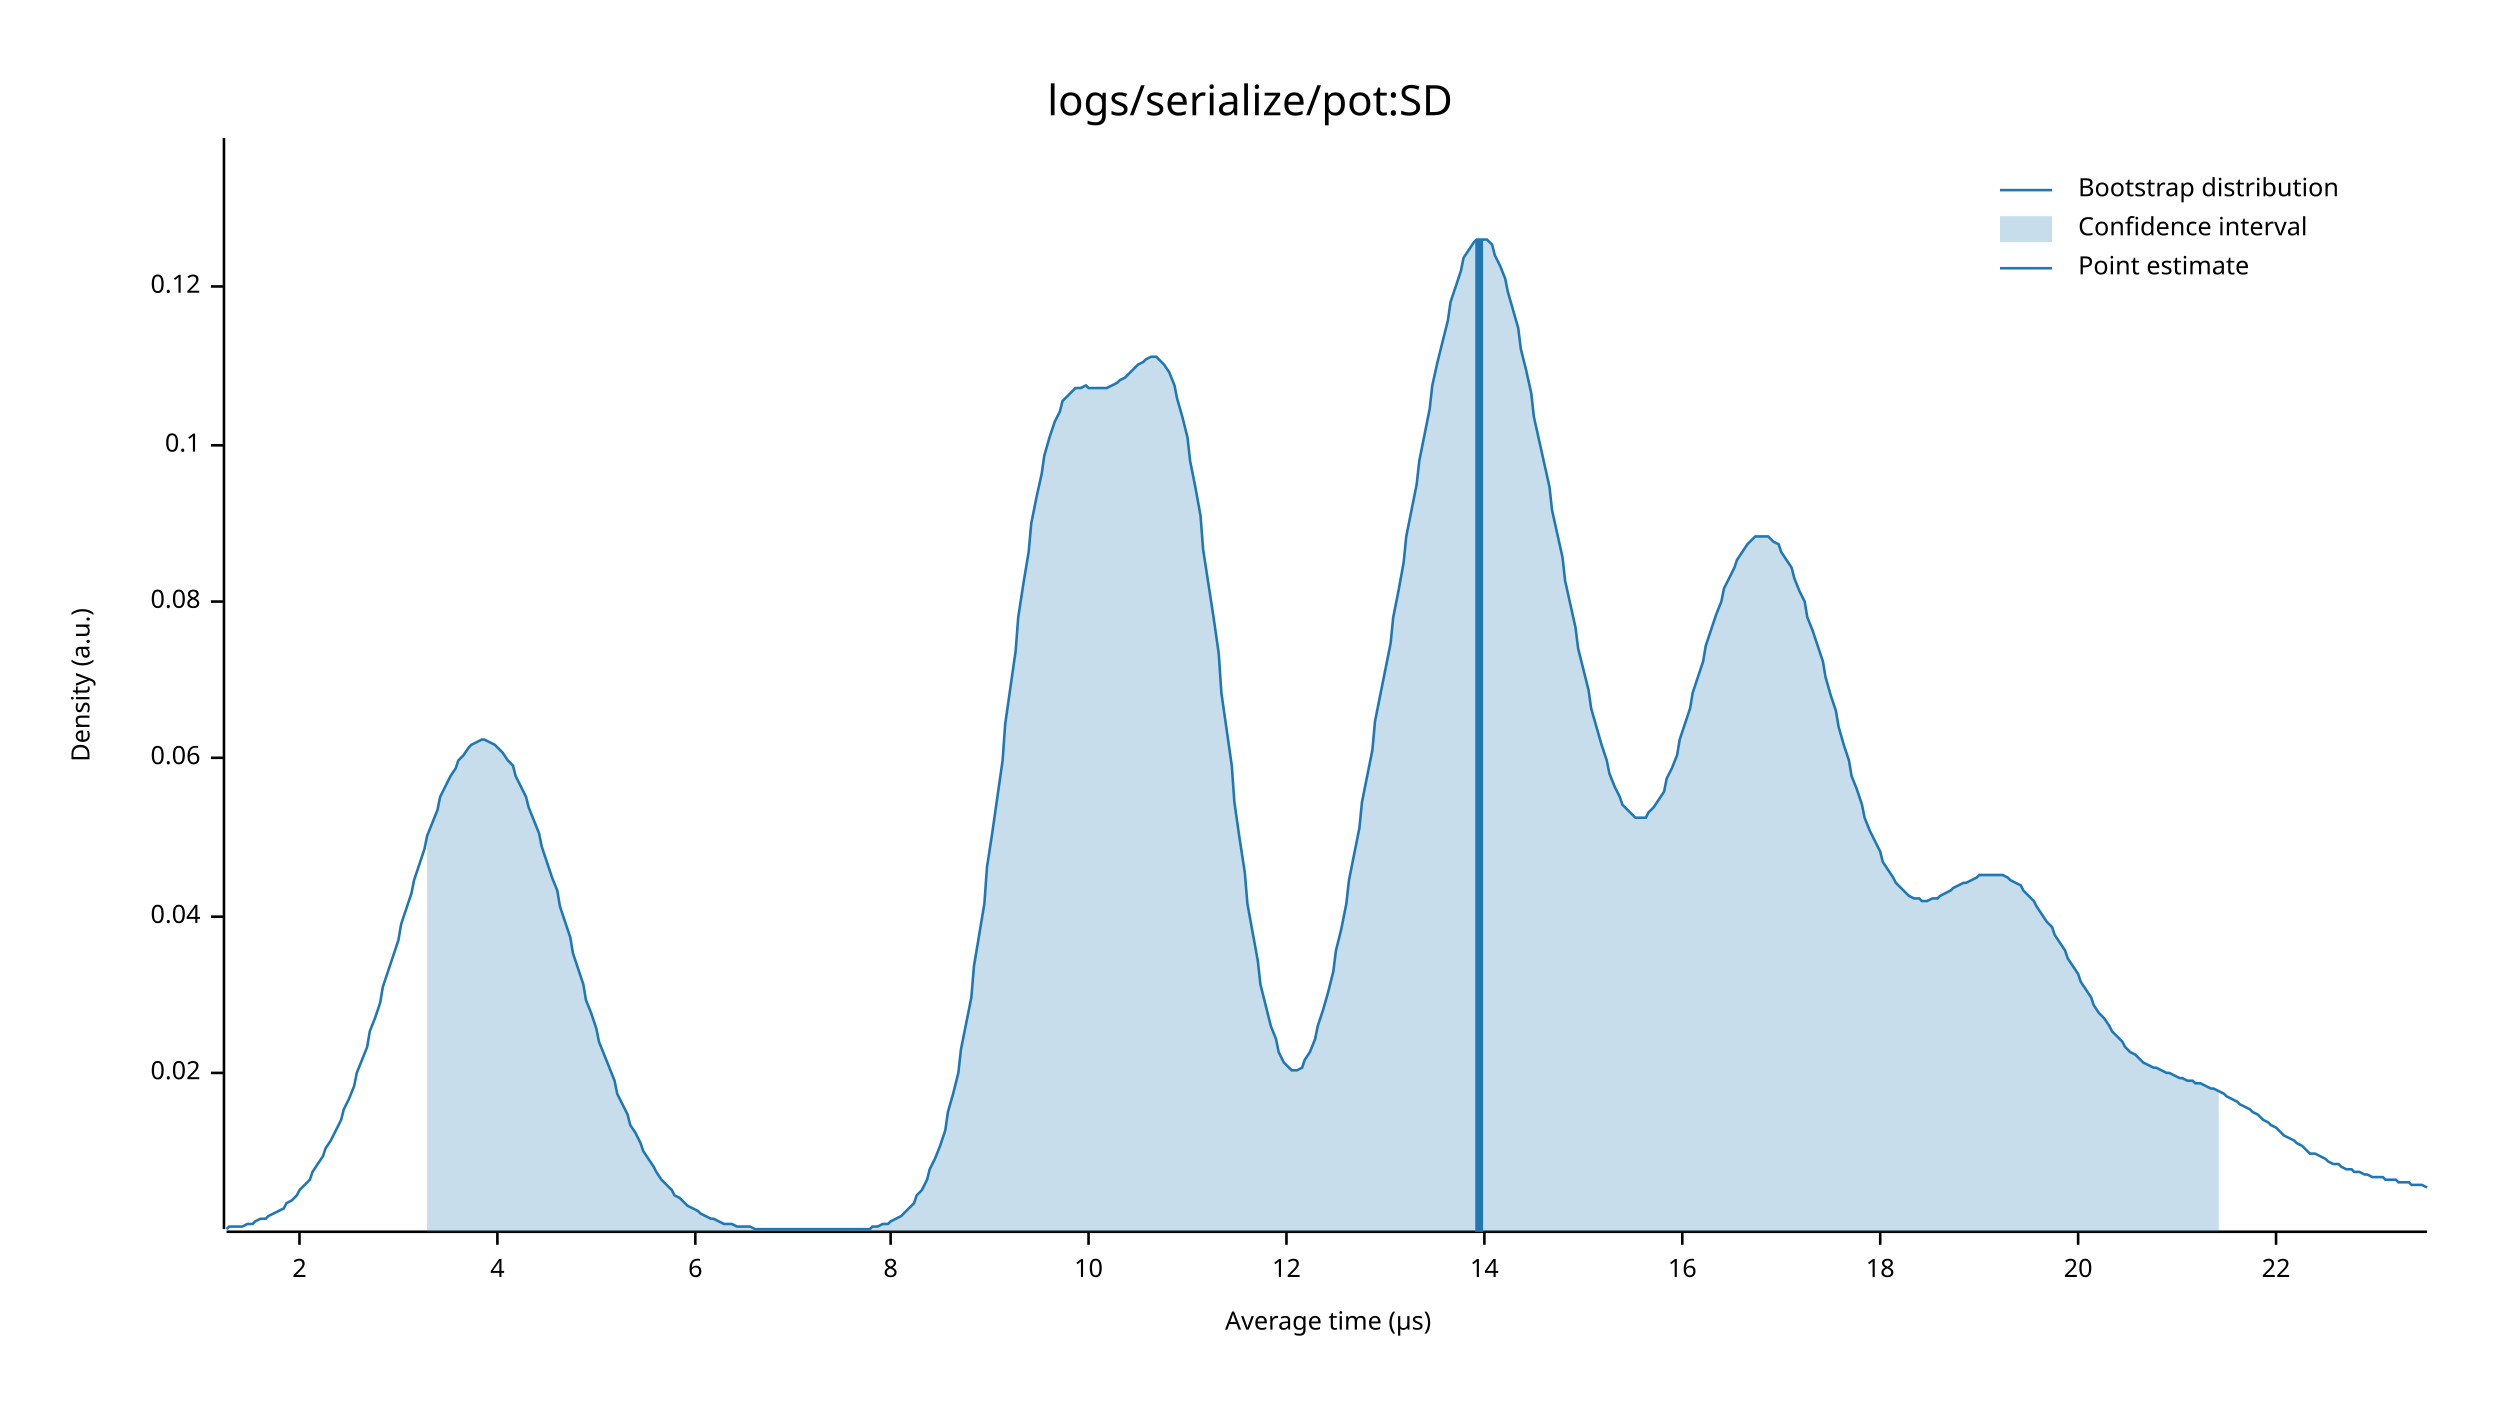
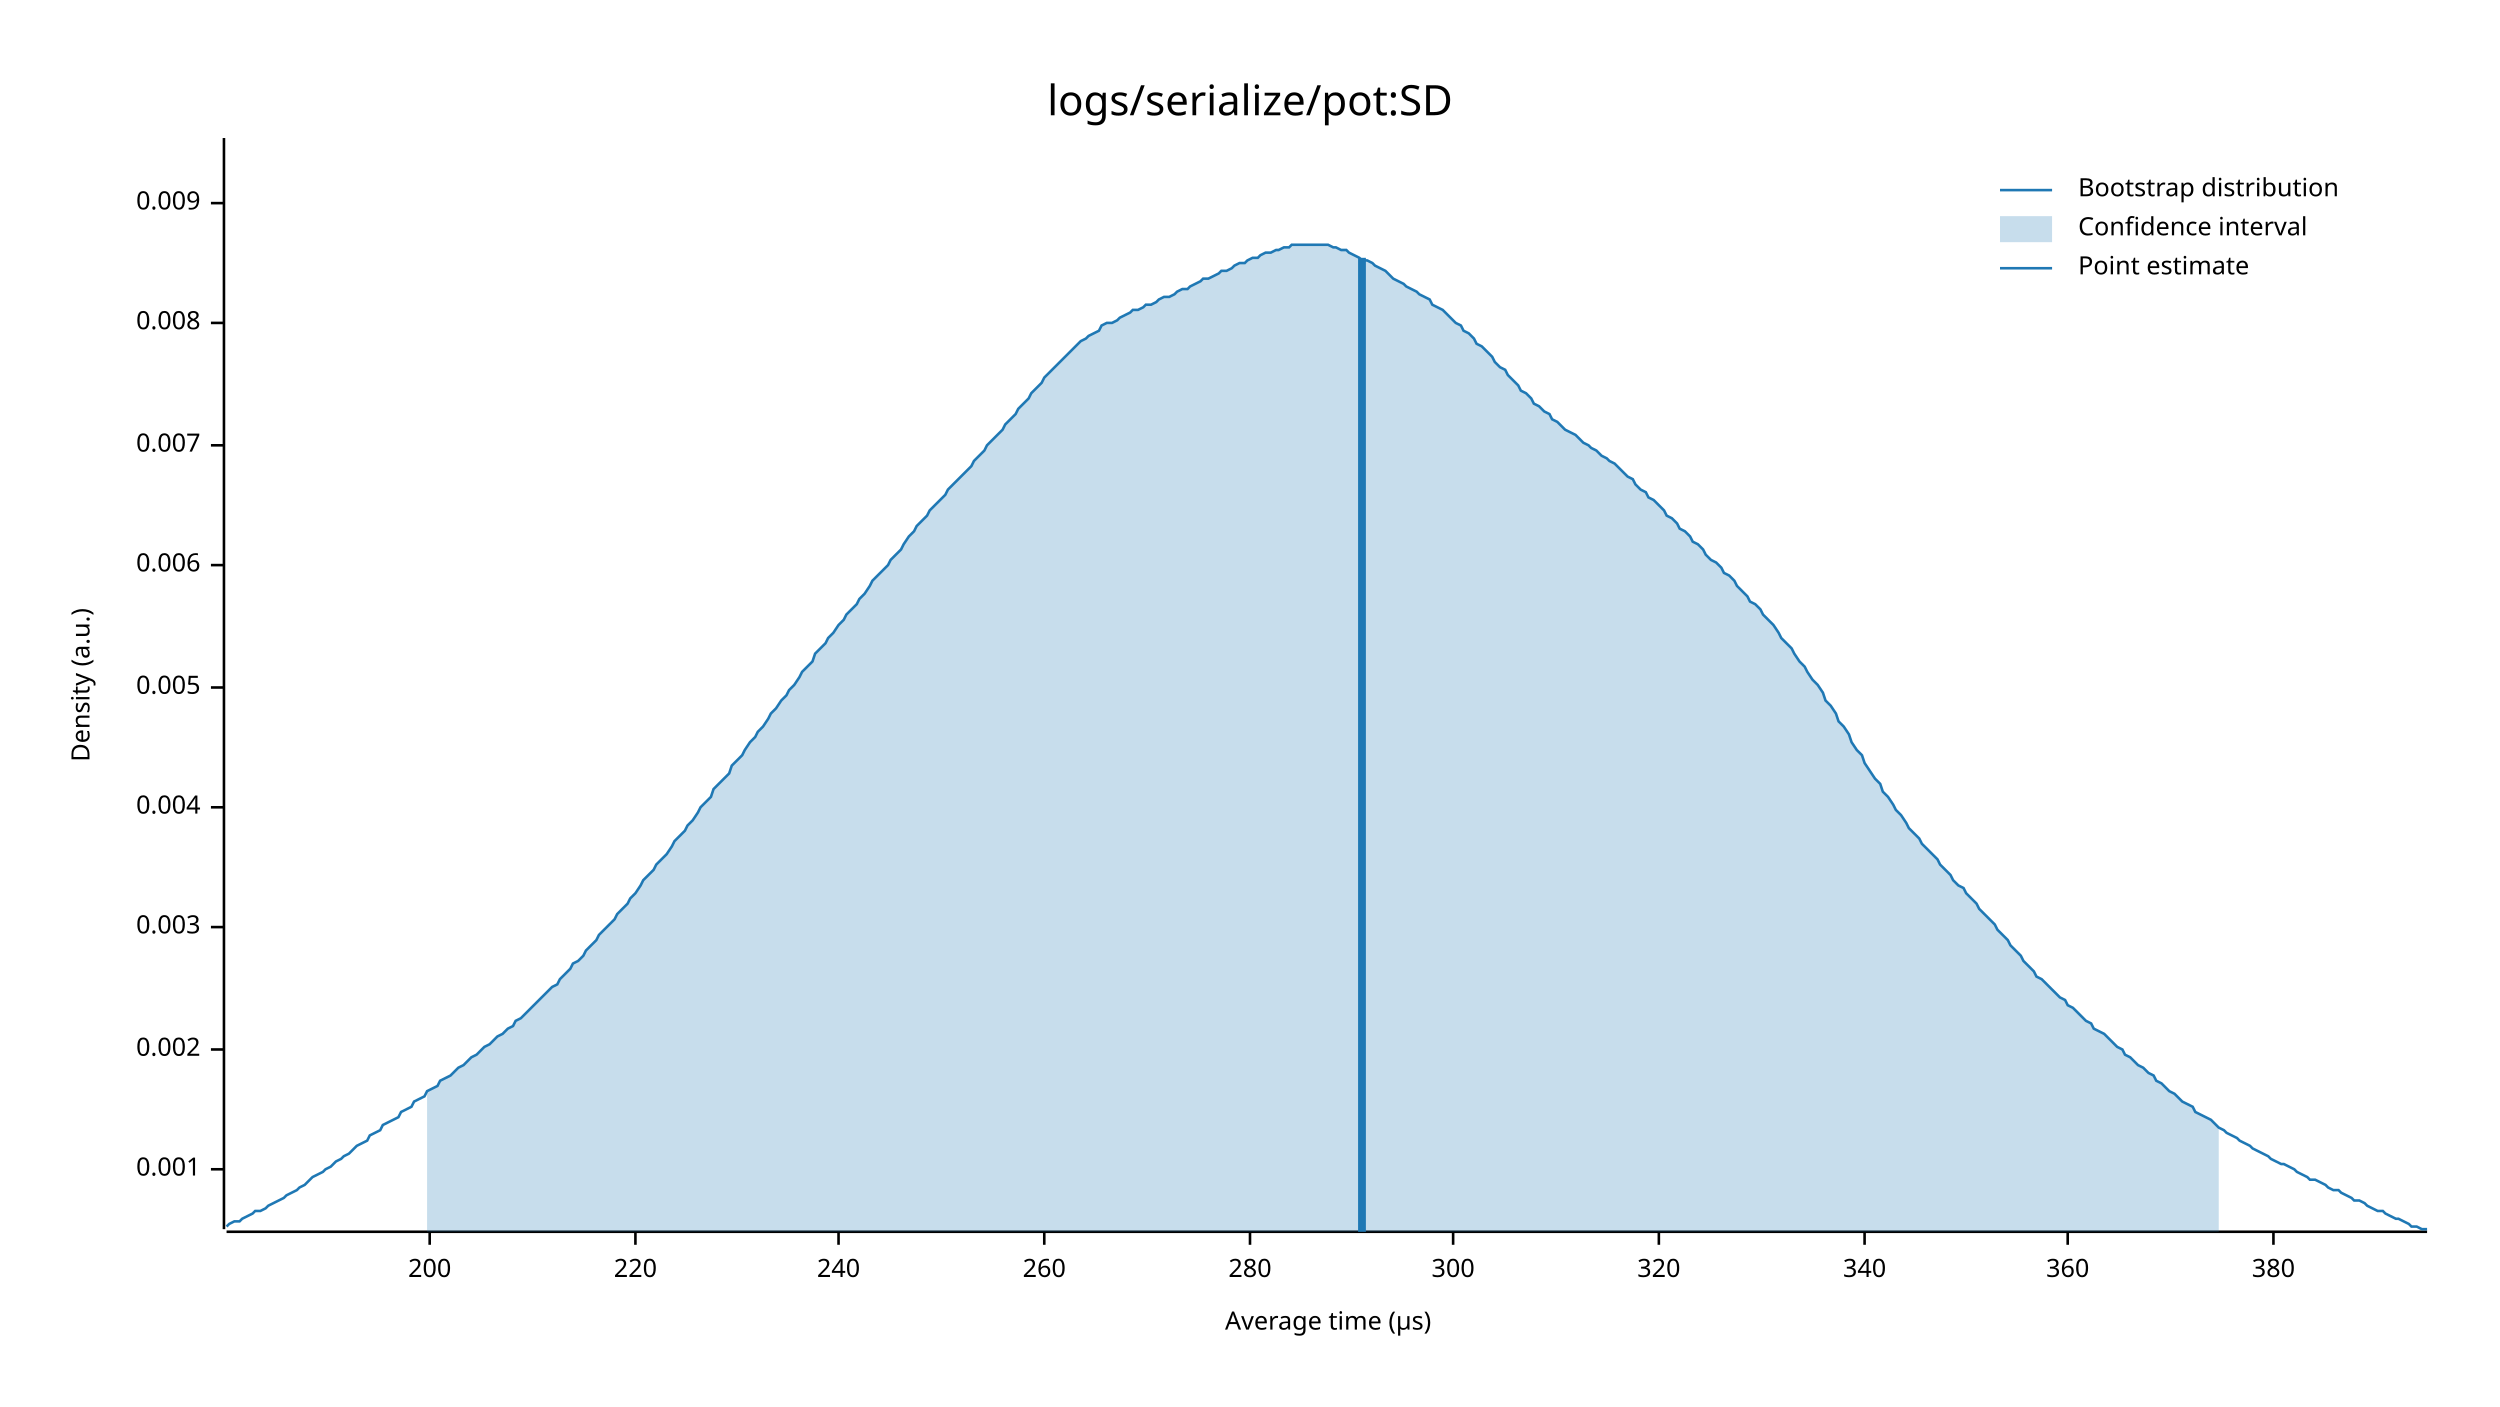
<svg xmlns="http://www.w3.org/2000/svg" style="background-color:#EEE;" width="960" height="540" viewBox="0 0 960 540">
  <text x="480" y="32" dy="0.76em" text-anchor="middle" font-family="sans-serif" font-size="16.129" opacity="1" fill="#000000">
logs/serialize/pot:SD
</text>
  <text x="27" y="263" dy="0.76em" text-anchor="middle" font-family="sans-serif" font-size="9.677" opacity="1" fill="#000000" transform="rotate(270, 27, 263)">
Density (a.u.)
</text>
  <text x="510" y="513" dy="-0.5ex" text-anchor="middle" font-family="sans-serif" font-size="9.677" opacity="1" fill="#000000">
Average time (µs)
</text>
  <polyline fill="none" opacity="1" stroke="#000000" stroke-width="1" points="86,53 86,472 " />
-   <text x="77" y="412" dy="0.5ex" text-anchor="end" font-family="sans-serif" font-size="9.677" opacity="1" fill="#000000">
- 0.02
+   <text x="77" y="449" dy="0.5ex" text-anchor="end" font-family="sans-serif" font-size="9.677" opacity="1" fill="#000000">
+ 0.001
</text>
-   <polyline fill="none" opacity="1" stroke="#000000" stroke-width="1" points="81,412 86,412 " />
-   <text x="77" y="352" dy="0.5ex" text-anchor="end" font-family="sans-serif" font-size="9.677" opacity="1" fill="#000000">
- 0.04
+   <polyline fill="none" opacity="1" stroke="#000000" stroke-width="1" points="81,449 86,449 " />
+   <text x="77" y="403" dy="0.5ex" text-anchor="end" font-family="sans-serif" font-size="9.677" opacity="1" fill="#000000">
+ 0.002
</text>
-   <polyline fill="none" opacity="1" stroke="#000000" stroke-width="1" points="81,352 86,352 " />
-   <text x="77" y="291" dy="0.5ex" text-anchor="end" font-family="sans-serif" font-size="9.677" opacity="1" fill="#000000">
- 0.06
+   <polyline fill="none" opacity="1" stroke="#000000" stroke-width="1" points="81,403 86,403 " />
+   <text x="77" y="356" dy="0.5ex" text-anchor="end" font-family="sans-serif" font-size="9.677" opacity="1" fill="#000000">
+ 0.003
</text>
-   <polyline fill="none" opacity="1" stroke="#000000" stroke-width="1" points="81,291 86,291 " />
-   <text x="77" y="231" dy="0.5ex" text-anchor="end" font-family="sans-serif" font-size="9.677" opacity="1" fill="#000000">
- 0.08
+   <polyline fill="none" opacity="1" stroke="#000000" stroke-width="1" points="81,356 86,356 " />
+   <text x="77" y="310" dy="0.5ex" text-anchor="end" font-family="sans-serif" font-size="9.677" opacity="1" fill="#000000">
+ 0.004
</text>
-   <polyline fill="none" opacity="1" stroke="#000000" stroke-width="1" points="81,231 86,231 " />
+   <polyline fill="none" opacity="1" stroke="#000000" stroke-width="1" points="81,310 86,310 " />
+   <text x="77" y="264" dy="0.5ex" text-anchor="end" font-family="sans-serif" font-size="9.677" opacity="1" fill="#000000">
+ 0.005
+ </text>
+   <polyline fill="none" opacity="1" stroke="#000000" stroke-width="1" points="81,264 86,264 " />
+   <text x="77" y="217" dy="0.5ex" text-anchor="end" font-family="sans-serif" font-size="9.677" opacity="1" fill="#000000">
+ 0.006
+ </text>
+   <polyline fill="none" opacity="1" stroke="#000000" stroke-width="1" points="81,217 86,217 " />
  <text x="77" y="171" dy="0.5ex" text-anchor="end" font-family="sans-serif" font-size="9.677" opacity="1" fill="#000000">
- 0.1
+ 0.007
</text>
  <polyline fill="none" opacity="1" stroke="#000000" stroke-width="1" points="81,171 86,171 " />
-   <text x="77" y="110" dy="0.5ex" text-anchor="end" font-family="sans-serif" font-size="9.677" opacity="1" fill="#000000">
- 0.12
+   <text x="77" y="124" dy="0.5ex" text-anchor="end" font-family="sans-serif" font-size="9.677" opacity="1" fill="#000000">
+ 0.008
</text>
-   <polyline fill="none" opacity="1" stroke="#000000" stroke-width="1" points="81,110 86,110 " />
+   <polyline fill="none" opacity="1" stroke="#000000" stroke-width="1" points="81,124 86,124 " />
+   <text x="77" y="78" dy="0.5ex" text-anchor="end" font-family="sans-serif" font-size="9.677" opacity="1" fill="#000000">
+ 0.009
+ </text>
+   <polyline fill="none" opacity="1" stroke="#000000" stroke-width="1" points="81,78 86,78 " />
  <polyline fill="none" opacity="1" stroke="#000000" stroke-width="1" points="87,473 932,473 " />
-   <text x="115" y="483" dy="0.76em" text-anchor="middle" font-family="sans-serif" font-size="9.677" opacity="1" fill="#000000">
- 2
+   <text x="165" y="483" dy="0.76em" text-anchor="middle" font-family="sans-serif" font-size="9.677" opacity="1" fill="#000000">
+ 200
</text>
-   <polyline fill="none" opacity="1" stroke="#000000" stroke-width="1" points="115,473 115,478 " />
-   <text x="191" y="483" dy="0.76em" text-anchor="middle" font-family="sans-serif" font-size="9.677" opacity="1" fill="#000000">
- 4
+   <polyline fill="none" opacity="1" stroke="#000000" stroke-width="1" points="165,473 165,478 " />
+   <text x="244" y="483" dy="0.76em" text-anchor="middle" font-family="sans-serif" font-size="9.677" opacity="1" fill="#000000">
+ 220
</text>
-   <polyline fill="none" opacity="1" stroke="#000000" stroke-width="1" points="191,473 191,478 " />
-   <text x="267" y="483" dy="0.76em" text-anchor="middle" font-family="sans-serif" font-size="9.677" opacity="1" fill="#000000">
- 6
+   <polyline fill="none" opacity="1" stroke="#000000" stroke-width="1" points="244,473 244,478 " />
+   <text x="322" y="483" dy="0.76em" text-anchor="middle" font-family="sans-serif" font-size="9.677" opacity="1" fill="#000000">
+ 240
</text>
-   <polyline fill="none" opacity="1" stroke="#000000" stroke-width="1" points="267,473 267,478 " />
-   <text x="342" y="483" dy="0.76em" text-anchor="middle" font-family="sans-serif" font-size="9.677" opacity="1" fill="#000000">
- 8
+   <polyline fill="none" opacity="1" stroke="#000000" stroke-width="1" points="322,473 322,478 " />
+   <text x="401" y="483" dy="0.76em" text-anchor="middle" font-family="sans-serif" font-size="9.677" opacity="1" fill="#000000">
+ 260
</text>
-   <polyline fill="none" opacity="1" stroke="#000000" stroke-width="1" points="342,473 342,478 " />
-   <text x="418" y="483" dy="0.76em" text-anchor="middle" font-family="sans-serif" font-size="9.677" opacity="1" fill="#000000">
- 10
+   <polyline fill="none" opacity="1" stroke="#000000" stroke-width="1" points="401,473 401,478 " />
+   <text x="480" y="483" dy="0.76em" text-anchor="middle" font-family="sans-serif" font-size="9.677" opacity="1" fill="#000000">
+ 280
</text>
-   <polyline fill="none" opacity="1" stroke="#000000" stroke-width="1" points="418,473 418,478 " />
-   <text x="494" y="483" dy="0.76em" text-anchor="middle" font-family="sans-serif" font-size="9.677" opacity="1" fill="#000000">
- 12
+   <polyline fill="none" opacity="1" stroke="#000000" stroke-width="1" points="480,473 480,478 " />
+   <text x="558" y="483" dy="0.76em" text-anchor="middle" font-family="sans-serif" font-size="9.677" opacity="1" fill="#000000">
+ 300
</text>
-   <polyline fill="none" opacity="1" stroke="#000000" stroke-width="1" points="494,473 494,478 " />
-   <text x="570" y="483" dy="0.76em" text-anchor="middle" font-family="sans-serif" font-size="9.677" opacity="1" fill="#000000">
- 14
+   <polyline fill="none" opacity="1" stroke="#000000" stroke-width="1" points="558,473 558,478 " />
+   <text x="637" y="483" dy="0.76em" text-anchor="middle" font-family="sans-serif" font-size="9.677" opacity="1" fill="#000000">
+ 320
</text>
-   <polyline fill="none" opacity="1" stroke="#000000" stroke-width="1" points="570,473 570,478 " />
-   <text x="646" y="483" dy="0.76em" text-anchor="middle" font-family="sans-serif" font-size="9.677" opacity="1" fill="#000000">
- 16
+   <polyline fill="none" opacity="1" stroke="#000000" stroke-width="1" points="637,473 637,478 " />
+   <text x="716" y="483" dy="0.76em" text-anchor="middle" font-family="sans-serif" font-size="9.677" opacity="1" fill="#000000">
+ 340
</text>
-   <polyline fill="none" opacity="1" stroke="#000000" stroke-width="1" points="646,473 646,478 " />
-   <text x="722" y="483" dy="0.76em" text-anchor="middle" font-family="sans-serif" font-size="9.677" opacity="1" fill="#000000">
- 18
+   <polyline fill="none" opacity="1" stroke="#000000" stroke-width="1" points="716,473 716,478 " />
+   <text x="794" y="483" dy="0.76em" text-anchor="middle" font-family="sans-serif" font-size="9.677" opacity="1" fill="#000000">
+ 360
</text>
-   <polyline fill="none" opacity="1" stroke="#000000" stroke-width="1" points="722,473 722,478 " />
-   <text x="798" y="483" dy="0.76em" text-anchor="middle" font-family="sans-serif" font-size="9.677" opacity="1" fill="#000000">
- 20
+   <polyline fill="none" opacity="1" stroke="#000000" stroke-width="1" points="794,473 794,478 " />
+   <text x="873" y="483" dy="0.76em" text-anchor="middle" font-family="sans-serif" font-size="9.677" opacity="1" fill="#000000">
+ 380
</text>
-   <polyline fill="none" opacity="1" stroke="#000000" stroke-width="1" points="798,473 798,478 " />
-   <text x="874" y="483" dy="0.76em" text-anchor="middle" font-family="sans-serif" font-size="9.677" opacity="1" fill="#000000">
- 22
- </text>
-   <polyline fill="none" opacity="1" stroke="#000000" stroke-width="1" points="874,473 874,478 " />
-   <polyline fill="none" opacity="1" stroke="#1F78B4" stroke-width="1" points="87,472 88,471 90,471 92,471 93,471 95,470 97,470 98,469 100,468 102,468 103,467 105,466 107,465 109,464 110,462 112,461 114,459 115,457 117,455 119,453 120,450 122,447 124,444 125,441 127,438 129,434 131,430 132,426 134,422 136,417 137,412 139,407 141,402 142,396 144,391 146,385 147,379 149,373 151,367 153,361 154,355 156,349 158,343 159,338 161,332 163,326 164,321 166,316 168,311 169,306 171,302 173,298 175,295 176,292 178,290 180,287 181,286 183,285 185,284 186,284 188,285 190,286 191,287 193,289 195,292 197,294 198,298 200,302 202,306 203,310 205,315 207,320 208,325 210,331 212,337 214,342 215,348 217,354 219,360 220,366 222,372 224,378 225,384 227,389 229,395 230,400 232,405 234,410 236,415 237,420 239,424 241,428 242,432 244,435 246,439 247,442 249,445 251,448 252,450 254,453 256,455 258,457 259,459 261,460 263,462 264,463 266,464 268,465 269,466 271,467 273,468 274,468 276,469 278,470 280,470 281,470 283,471 285,471 286,471 288,471 290,472 291,472 293,472 295,472 296,472 298,472 300,472 302,472 303,472 305,472 307,472 308,472 310,472 312,472 313,472 315,472 317,472 318,472 320,472 322,472 324,472 325,472 327,472 329,472 330,472 332,472 334,472 335,471 337,471 339,470 341,470 342,469 344,468 346,467 347,466 349,464 351,462 352,459 354,457 356,453 357,449 359,445 361,440 363,434 364,427 366,420 368,412 369,403 371,393 373,383 374,371 376,359 378,347 379,333 381,320 383,306 385,292 386,278 388,264 390,250 391,237 393,224 395,212 396,201 398,191 400,182 401,175 403,168 405,162 407,158 408,154 410,152 412,150 413,149 415,149 417,148 418,149 420,149 422,149 423,149 425,149 427,148 429,147 430,146 432,145 434,143 435,142 437,140 439,139 440,138 442,137 444,137 445,138 447,140 449,143 451,148 452,153 454,160 456,168 457,177 459,187 461,198 462,211 464,224 466,237 468,251 469,266 471,280 473,294 474,308 476,322 478,335 479,347 481,358 483,369 484,378 486,386 488,394 490,399 491,404 493,408 495,410 496,411 498,411 500,410 501,407 503,404 505,399 506,394 508,388 510,381 512,373 513,365 515,357 517,347 518,338 520,328 522,318 523,308 525,298 527,288 528,277 530,267 532,257 534,247 535,237 537,227 539,216 540,206 542,196 544,186 545,177 547,167 549,157 550,148 552,139 554,131 556,123 557,116 559,110 561,104 562,99 564,96 566,93 567,92 569,92 571,92 573,94 574,98 576,102 578,107 579,112 581,119 583,126 584,134 586,142 588,151 589,160 591,169 593,178 595,187 596,196 598,205 600,214 601,223 603,232 605,241 606,249 608,257 610,265 611,272 613,279 615,286 617,292 618,297 620,302 622,306 623,309 625,311 627,313 628,314 630,314 632,314 633,312 635,310 637,307 639,304 640,299 642,295 644,290 645,284 647,278 649,272 650,266 652,260 654,254 655,248 657,242 659,236 661,231 662,226 664,222 666,218 667,215 669,212 671,209 672,208 674,206 676,206 677,206 679,206 681,208 683,209 684,212 686,215 688,218 689,222 691,227 693,231 694,237 696,242 698,248 700,254 701,260 703,267 705,273 706,279 708,286 710,292 711,298 713,303 715,309 716,314 718,319 720,323 722,327 723,331 725,334 727,337 728,339 730,341 732,343 733,344 735,345 737,345 738,346 740,346 742,345 744,345 745,344 747,343 749,342 750,341 752,340 754,339 755,339 757,338 759,337 760,336 762,336 764,336 766,336 767,336 769,336 771,337 772,338 774,339 776,340 777,342 779,344 781,346 782,348 784,351 786,354 788,356 789,359 791,362 793,365 794,368 796,371 798,374 799,377 801,380 803,383 804,386 806,389 808,391 810,394 811,396 813,398 815,400 816,402 818,404 820,405 821,406 823,408 825,409 827,410 828,410 830,411 832,412 833,412 835,413 837,414 838,414 840,415 842,415 843,416 845,416 847,417 849,418 850,418 852,419 854,420 855,421 857,422 859,423 860,424 862,425 864,426 865,427 867,428 869,430 871,431 872,432 874,433 876,435 877,436 879,437 881,438 882,439 884,440 886,442 887,443 889,443 891,444 893,445 894,446 896,447 898,447 899,448 901,449 903,449 904,450 906,450 908,451 909,451 911,452 913,452 915,452 916,453 918,453 920,453 921,454 923,454 925,454 926,455 928,455 930,455 932,456 " />
-   <polygon opacity="0.25" fill="#1F78B4" points="164,321 166,316 168,311 169,306 171,302 173,298 175,295 176,292 178,290 180,287 181,286 183,285 185,284 186,284 188,285 190,286 191,287 193,289 195,292 197,294 198,298 200,302 202,306 203,310 205,315 207,320 208,325 210,331 212,337 214,342 215,348 217,354 219,360 220,366 222,372 224,378 225,384 227,389 229,395 230,400 232,405 234,410 236,415 237,420 239,424 241,428 242,432 244,435 246,439 247,442 249,445 251,448 252,450 254,453 256,455 258,457 259,459 261,460 263,462 264,463 266,464 268,465 269,466 271,467 273,468 274,468 276,469 278,470 280,470 281,470 283,471 285,471 286,471 288,471 290,472 291,472 293,472 295,472 296,472 298,472 300,472 302,472 303,472 305,472 307,472 308,472 310,472 312,472 313,472 315,472 317,472 318,472 320,472 322,472 324,472 325,472 327,472 329,472 330,472 332,472 334,472 335,471 337,471 339,470 341,470 342,469 344,468 346,467 347,466 349,464 351,462 352,459 354,457 356,453 357,449 359,445 361,440 363,434 364,427 366,420 368,412 369,403 371,393 373,383 374,371 376,359 378,347 379,333 381,320 383,306 385,292 386,278 388,264 390,250 391,237 393,224 395,212 396,201 398,191 400,182 401,175 403,168 405,162 407,158 408,154 410,152 412,150 413,149 415,149 417,148 418,149 420,149 422,149 423,149 425,149 427,148 429,147 430,146 432,145 434,143 435,142 437,140 439,139 440,138 442,137 444,137 445,138 447,140 449,143 451,148 452,153 454,160 456,168 457,177 459,187 461,198 462,211 464,224 466,237 468,251 469,266 471,280 473,294 474,308 476,322 478,335 479,347 481,358 483,369 484,378 486,386 488,394 490,399 491,404 493,408 495,410 496,411 498,411 500,410 501,407 503,404 505,399 506,394 508,388 510,381 512,373 513,365 515,357 517,347 518,338 520,328 522,318 523,308 525,298 527,288 528,277 530,267 532,257 534,247 535,237 537,227 539,216 540,206 542,196 544,186 545,177 547,167 549,157 550,148 552,139 554,131 556,123 557,116 559,110 561,104 562,99 564,96 566,93 567,92 569,92 571,92 573,94 574,98 576,102 578,107 579,112 581,119 583,126 584,134 586,142 588,151 589,160 591,169 593,178 595,187 596,196 598,205 600,214 601,223 603,232 605,241 606,249 608,257 610,265 611,272 613,279 615,286 617,292 618,297 620,302 622,306 623,309 625,311 627,313 628,314 630,314 632,314 633,312 635,310 637,307 639,304 640,299 642,295 644,290 645,284 647,278 649,272 650,266 652,260 654,254 655,248 657,242 659,236 661,231 662,226 664,222 666,218 667,215 669,212 671,209 672,208 674,206 676,206 677,206 679,206 681,208 683,209 684,212 686,215 688,218 689,222 691,227 693,231 694,237 696,242 698,248 700,254 701,260 703,267 705,273 706,279 708,286 710,292 711,298 713,303 715,309 716,314 718,319 720,323 722,327 723,331 725,334 727,337 728,339 730,341 732,343 733,344 735,345 737,345 738,346 740,346 742,345 744,345 745,344 747,343 749,342 750,341 752,340 754,339 755,339 757,338 759,337 760,336 762,336 764,336 766,336 767,336 769,336 771,337 772,338 774,339 776,340 777,342 779,344 781,346 782,348 784,351 786,354 788,356 789,359 791,362 793,365 794,368 796,371 798,374 799,377 801,380 803,383 804,386 806,389 808,391 810,394 811,396 813,398 815,400 816,402 818,404 820,405 821,406 823,408 825,409 827,410 828,410 830,411 832,412 833,412 835,413 837,414 838,414 840,415 842,415 843,416 845,416 847,417 849,418 850,418 852,419 852,473 164,473 " />
-   <polyline fill="none" opacity="1" stroke="#1F78B4" stroke-width="3" points="568,473 568,92 " />
+   <polyline fill="none" opacity="1" stroke="#000000" stroke-width="1" points="873,473 873,478 " />
+   <polyline fill="none" opacity="1" stroke="#1F78B4" stroke-width="1" points="87,471 88,470 90,469 92,469 93,468 95,467 97,466 98,465 100,465 102,464 103,463 105,462 107,461 109,460 110,459 112,458 114,457 115,456 117,455 119,453 120,452 122,451 124,450 125,449 127,448 129,446 131,445 132,444 134,443 136,441 137,440 139,439 141,438 142,436 144,435 146,434 147,432 149,431 151,430 153,429 154,427 156,426 158,425 159,423 161,422 163,421 164,419 166,418 168,417 169,415 171,414 173,413 175,411 176,410 178,409 180,407 181,406 183,405 185,403 186,402 188,401 190,399 191,398 193,397 195,395 197,394 198,392 200,391 202,389 203,388 205,386 207,384 208,383 210,381 212,379 214,378 215,376 217,374 219,372 220,370 222,369 224,367 225,365 227,363 229,361 230,359 232,357 234,355 236,353 237,351 239,349 241,347 242,345 244,343 246,340 247,338 249,336 251,334 252,332 254,330 256,328 258,325 259,323 261,321 263,319 264,317 266,315 268,312 269,310 271,308 273,306 274,303 276,301 278,299 280,297 281,294 283,292 285,290 286,288 288,285 290,283 291,281 293,279 295,276 296,274 298,272 300,269 302,267 303,265 305,263 307,260 308,258 310,256 312,254 313,251 315,249 317,247 318,245 320,243 322,240 324,238 325,236 327,234 329,232 330,230 332,228 334,225 335,223 337,221 339,219 341,217 342,215 344,213 346,211 347,209 349,206 351,204 352,202 354,200 356,198 357,196 359,194 361,192 363,190 364,188 366,186 368,184 369,183 371,181 373,179 374,177 376,175 378,173 379,171 381,169 383,167 385,165 386,163 388,161 390,159 391,157 393,155 395,153 396,151 398,149 400,147 401,145 403,143 405,141 407,139 408,138 410,136 412,134 413,133 415,131 417,130 418,129 420,128 422,127 423,125 425,124 427,124 429,123 430,122 432,121 434,120 435,119 437,119 439,118 440,117 442,117 444,116 445,115 447,114 449,114 451,113 452,112 454,111 456,111 457,110 459,109 461,108 462,107 464,107 466,106 468,105 469,104 471,104 473,103 474,102 476,101 478,101 479,100 481,99 483,99 484,98 486,97 488,97 490,96 491,96 493,95 495,95 496,94 498,94 500,94 501,94 503,94 505,94 506,94 508,94 510,94 512,95 513,95 515,96 517,96 518,97 520,98 522,99 523,100 525,100 527,101 528,102 530,103 532,104 534,106 535,107 537,108 539,109 540,110 542,111 544,112 545,113 547,114 549,115 550,117 552,118 554,119 556,121 557,122 559,124 561,125 562,127 564,128 566,130 567,132 569,133 571,135 573,137 574,139 576,141 578,142 579,144 581,146 583,148 584,150 586,151 588,153 589,155 591,156 593,158 595,159 596,161 598,162 600,164 601,165 603,166 605,167 606,168 608,170 610,171 611,172 613,173 615,175 617,176 618,177 620,178 622,180 623,181 625,183 627,184 628,186 630,188 632,189 633,191 635,192 637,194 639,196 640,198 642,199 644,201 645,203 647,204 649,206 650,208 652,209 654,211 655,213 657,215 659,216 661,218 662,220 664,221 666,223 667,225 669,227 671,229 672,231 674,232 676,234 677,236 679,238 681,240 683,243 684,245 686,247 688,249 689,251 691,254 693,256 694,258 696,261 698,263 700,266 701,269 703,271 705,274 706,277 708,279 710,282 711,285 713,288 715,290 716,293 718,296 720,299 722,301 723,304 725,306 727,309 728,311 730,313 732,316 733,318 735,320 737,322 738,324 740,326 742,328 744,330 745,332 747,334 749,336 750,338 752,340 754,341 755,343 757,345 759,347 760,349 762,351 764,353 766,355 767,357 769,359 771,361 772,363 774,365 776,367 777,369 779,371 781,373 782,375 784,376 786,378 788,380 789,381 791,383 793,384 794,386 796,387 798,389 799,390 801,392 803,393 804,395 806,396 808,397 810,399 811,400 813,402 815,403 816,405 818,406 820,408 821,409 823,410 825,412 827,413 828,415 830,416 832,418 833,419 835,420 837,422 838,423 840,424 842,425 843,427 845,428 847,429 849,430 850,431 852,433 854,434 855,435 857,436 859,437 860,438 862,439 864,440 865,441 867,442 869,443 871,444 872,445 874,446 876,447 877,447 879,448 881,449 882,450 884,451 886,452 887,453 889,453 891,454 893,455 894,456 896,457 898,457 899,458 901,459 903,460 904,461 906,461 908,462 909,463 911,464 913,465 915,465 916,466 918,467 920,468 921,468 923,469 925,470 926,471 928,471 930,472 932,472 " />
+   <polygon opacity="0.25" fill="#1F78B4" points="164,419 166,418 168,417 169,415 171,414 173,413 175,411 176,410 178,409 180,407 181,406 183,405 185,403 186,402 188,401 190,399 191,398 193,397 195,395 197,394 198,392 200,391 202,389 203,388 205,386 207,384 208,383 210,381 212,379 214,378 215,376 217,374 219,372 220,370 222,369 224,367 225,365 227,363 229,361 230,359 232,357 234,355 236,353 237,351 239,349 241,347 242,345 244,343 246,340 247,338 249,336 251,334 252,332 254,330 256,328 258,325 259,323 261,321 263,319 264,317 266,315 268,312 269,310 271,308 273,306 274,303 276,301 278,299 280,297 281,294 283,292 285,290 286,288 288,285 290,283 291,281 293,279 295,276 296,274 298,272 300,269 302,267 303,265 305,263 307,260 308,258 310,256 312,254 313,251 315,249 317,247 318,245 320,243 322,240 324,238 325,236 327,234 329,232 330,230 332,228 334,225 335,223 337,221 339,219 341,217 342,215 344,213 346,211 347,209 349,206 351,204 352,202 354,200 356,198 357,196 359,194 361,192 363,190 364,188 366,186 368,184 369,183 371,181 373,179 374,177 376,175 378,173 379,171 381,169 383,167 385,165 386,163 388,161 390,159 391,157 393,155 395,153 396,151 398,149 400,147 401,145 403,143 405,141 407,139 408,138 410,136 412,134 413,133 415,131 417,130 418,129 420,128 422,127 423,125 425,124 427,124 429,123 430,122 432,121 434,120 435,119 437,119 439,118 440,117 442,117 444,116 445,115 447,114 449,114 451,113 452,112 454,111 456,111 457,110 459,109 461,108 462,107 464,107 466,106 468,105 469,104 471,104 473,103 474,102 476,101 478,101 479,100 481,99 483,99 484,98 486,97 488,97 490,96 491,96 493,95 495,95 496,94 498,94 500,94 501,94 503,94 505,94 506,94 508,94 510,94 512,95 513,95 515,96 517,96 518,97 520,98 522,99 523,100 525,100 527,101 528,102 530,103 532,104 534,106 535,107 537,108 539,109 540,110 542,111 544,112 545,113 547,114 549,115 550,117 552,118 554,119 556,121 557,122 559,124 561,125 562,127 564,128 566,130 567,132 569,133 571,135 573,137 574,139 576,141 578,142 579,144 581,146 583,148 584,150 586,151 588,153 589,155 591,156 593,158 595,159 596,161 598,162 600,164 601,165 603,166 605,167 606,168 608,170 610,171 611,172 613,173 615,175 617,176 618,177 620,178 622,180 623,181 625,183 627,184 628,186 630,188 632,189 633,191 635,192 637,194 639,196 640,198 642,199 644,201 645,203 647,204 649,206 650,208 652,209 654,211 655,213 657,215 659,216 661,218 662,220 664,221 666,223 667,225 669,227 671,229 672,231 674,232 676,234 677,236 679,238 681,240 683,243 684,245 686,247 688,249 689,251 691,254 693,256 694,258 696,261 698,263 700,266 701,269 703,271 705,274 706,277 708,279 710,282 711,285 713,288 715,290 716,293 718,296 720,299 722,301 723,304 725,306 727,309 728,311 730,313 732,316 733,318 735,320 737,322 738,324 740,326 742,328 744,330 745,332 747,334 749,336 750,338 752,340 754,341 755,343 757,345 759,347 760,349 762,351 764,353 766,355 767,357 769,359 771,361 772,363 774,365 776,367 777,369 779,371 781,373 782,375 784,376 786,378 788,380 789,381 791,383 793,384 794,386 796,387 798,389 799,390 801,392 803,393 804,395 806,396 808,397 810,399 811,400 813,402 815,403 816,405 818,406 820,408 821,409 823,410 825,412 827,413 828,415 830,416 832,418 833,419 835,420 837,422 838,423 840,424 842,425 843,427 845,428 847,429 849,430 850,431 852,433 852,473 164,473 " />
+   <polyline fill="none" opacity="1" stroke="#1F78B4" stroke-width="3" points="523,473 523,99 " />
  <text x="798" y="68" dy="0.76em" text-anchor="start" font-family="sans-serif" font-size="9.677" opacity="1" fill="#000000">
Bootstrap distribution
</text>
  <text x="798" y="83" dy="0.76em" text-anchor="start" font-family="sans-serif" font-size="9.677" opacity="1" fill="#000000">
Confidence interval
</text>
  <text x="798" y="98" dy="0.76em" text-anchor="start" font-family="sans-serif" font-size="9.677" opacity="1" fill="#000000">
Point estimate
</text>
  <polyline fill="none" opacity="1" stroke="#1F78B4" stroke-width="1" points="768,73 788,73 " />
  <rect x="768" y="83" width="20" height="10" opacity="0.25" fill="#1F78B4" stroke="none" />
  <polyline fill="none" opacity="1" stroke="#1F78B4" stroke-width="1" points="768,103 788,103 " />
</svg>
